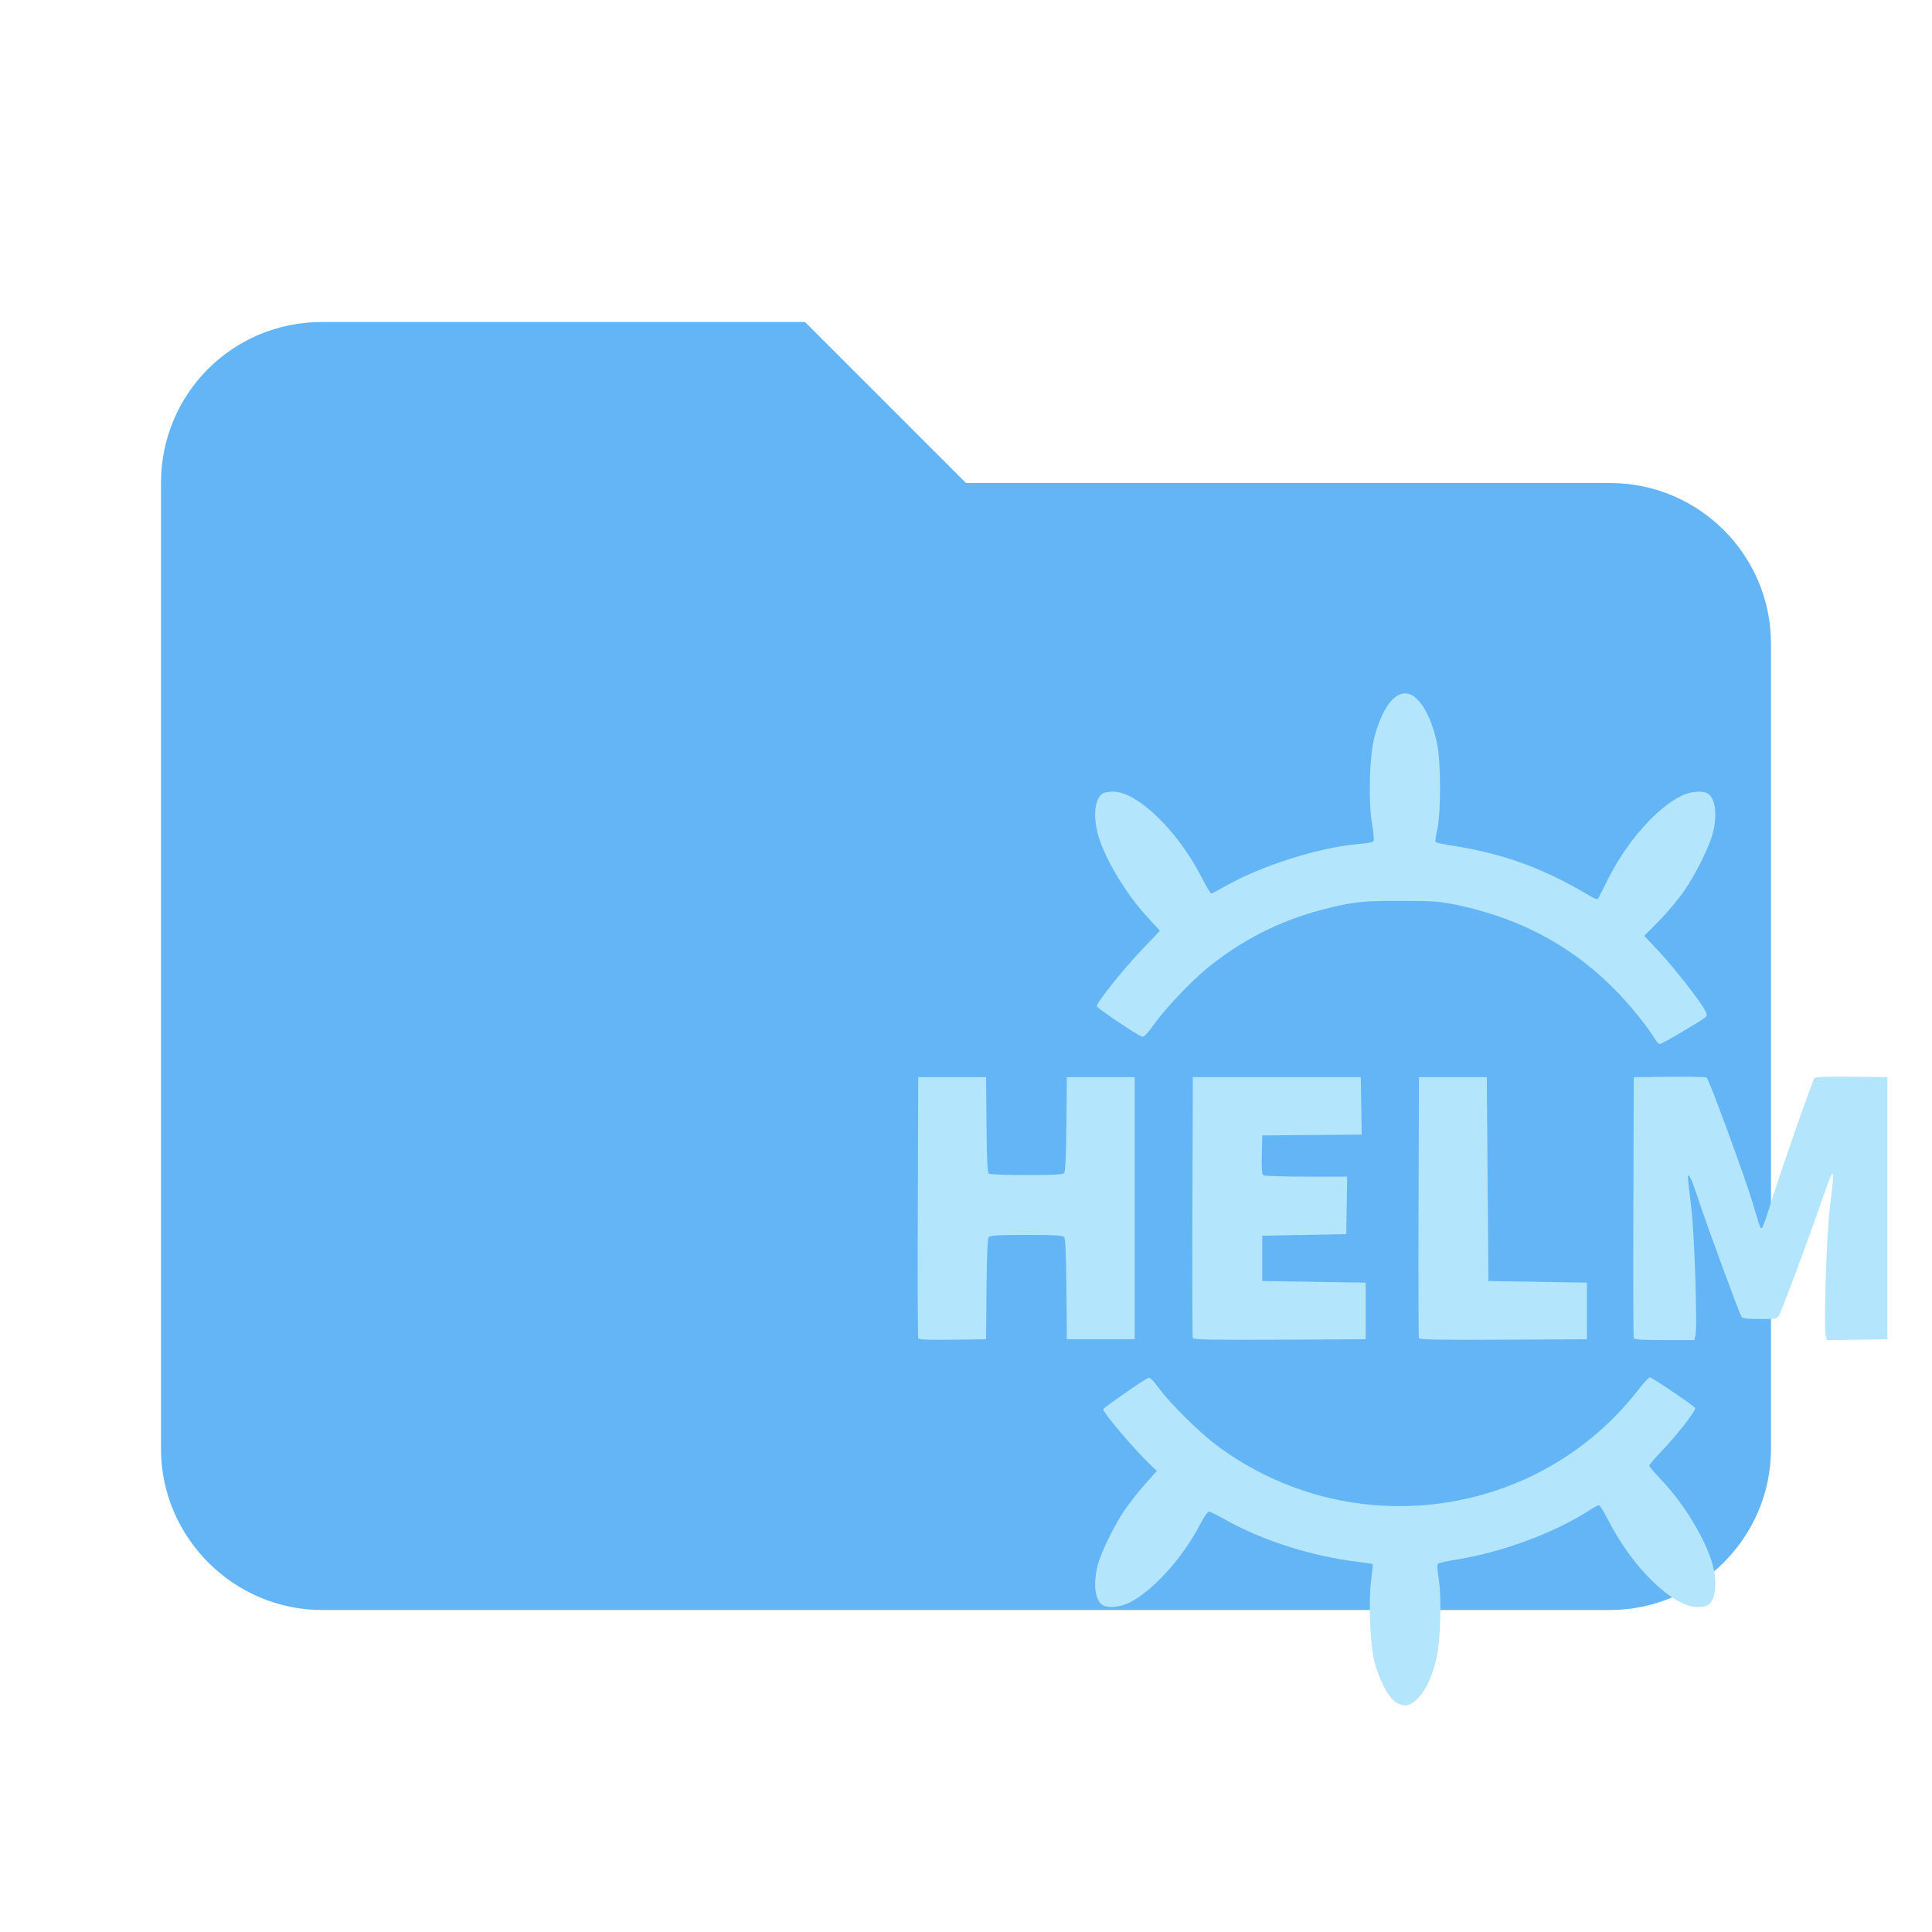
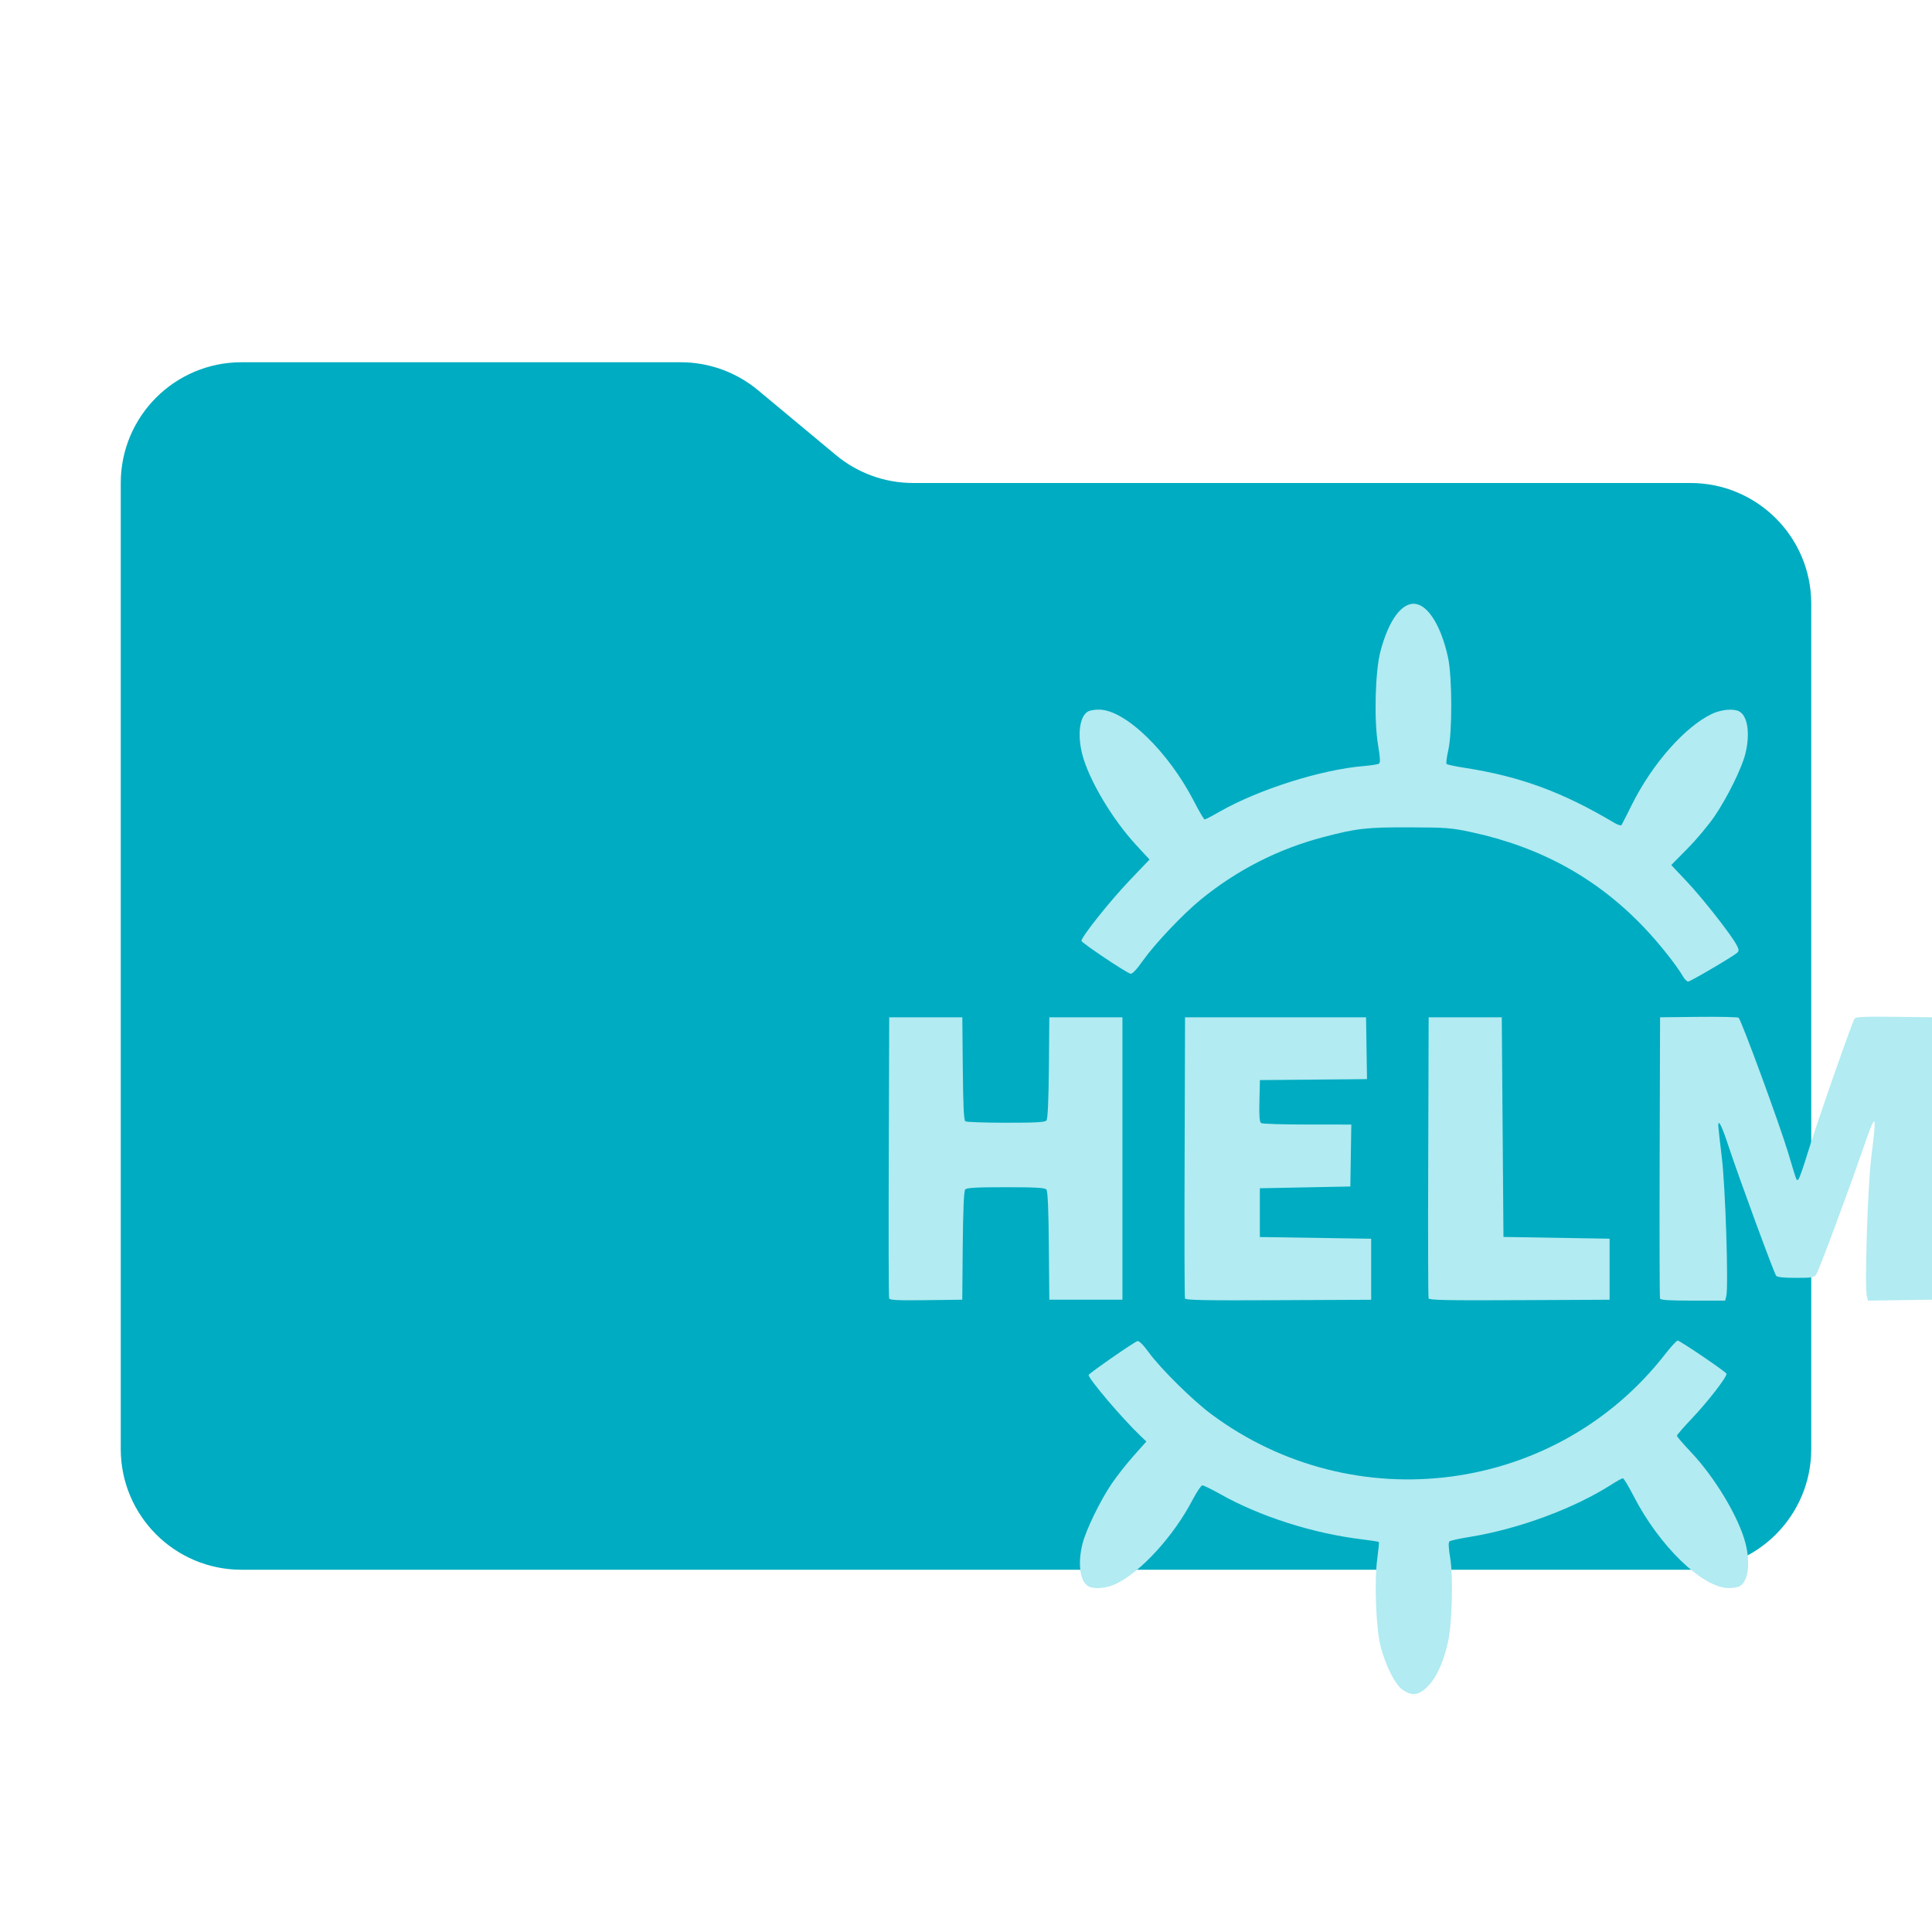
- <svg xmlns="http://www.w3.org/2000/svg" width="100%" height="100%" viewBox="0 0 24 24" version="1.1" xml:space="preserve" style="fill-rule:evenodd;clip-rule:evenodd;stroke-linejoin:round;stroke-miterlimit:2;">
-   <path d="M10,4L4,4C2.89,4 2,4.89 2,6L2,18C2,19.097 2.903,20 4,20L20,20C21.097,20 22,19.097 22,18L22,8C22,6.89 21.1,6 20,6L12,6L10,4Z" style="fill:rgb(100,181,246);fill-rule:nonzero;" />
-   <g transform="matrix(0.10049,0,0,0.10049,11.3433,8.56778)">
-     <path d="M59.595,125.11C58.692,124.484 57.624,122.408 57.016,120.098C56.475,118.043 56.27,112.625 56.632,109.967C56.767,108.979 56.844,108.137 56.803,108.096C56.761,108.054 55.921,107.923 54.936,107.805C49.259,107.12 43.2,105.191 38.587,102.598C37.609,102.048 36.692,101.598 36.551,101.598C36.409,101.598 35.911,102.335 35.443,103.235C33.27,107.419 29.474,111.574 26.589,112.926C25.536,113.42 24.132,113.54 23.483,113.192C22.504,112.668 22.214,110.59 22.799,108.29C23.199,106.715 24.808,103.401 26.112,101.465C26.688,100.61 27.826,99.16 28.641,98.242L30.123,96.574L29.35,95.836C27.316,93.892 23.494,89.395 23.494,88.944C23.494,88.783 28.708,85.161 29.088,85.058C29.281,85.006 29.749,85.468 30.381,86.337C31.751,88.221 35.415,91.844 37.571,93.446C54.006,105.664 77.171,102.595 89.643,86.548C90.305,85.696 90.95,84.998 91.076,84.998C91.326,84.998 96.487,88.497 96.667,88.788C96.828,89.049 94.572,91.972 92.645,94C91.731,94.963 90.983,95.829 90.985,95.924C90.986,96.02 91.704,96.855 92.581,97.779C95.365,100.714 98.105,105.297 98.866,108.29C99.451,110.59 99.16,112.668 98.182,113.192C97.97,113.306 97.41,113.397 96.936,113.396C93.936,113.389 88.961,108.572 86.009,102.815C85.44,101.706 84.89,100.798 84.787,100.798C84.684,100.798 84.105,101.116 83.5,101.503C79.211,104.252 72.806,106.623 67.266,107.514C66.088,107.703 65.027,107.933 64.909,108.024C64.756,108.143 64.775,108.698 64.977,109.945C65.337,112.169 65.198,117.451 64.724,119.587C64.234,121.792 63.482,123.501 62.554,124.515C61.488,125.681 60.659,125.848 59.595,125.11L59.595,125.11ZM0.625,80.152C0.572,80.012 0.551,72.698 0.58,63.898L0.631,47.898L9.017,47.898L9.07,53.788C9.11,58.195 9.186,59.718 9.37,59.835C9.506,59.921 11.605,59.993 14.035,59.995C17.476,59.997 18.502,59.939 18.674,59.731C18.821,59.553 18.913,57.54 18.948,53.681L19.001,47.898L27.387,47.898L27.387,80.298L19.001,80.298L18.948,74.115C18.913,69.96 18.823,67.844 18.674,67.665C18.502,67.457 17.471,67.398 14.009,67.398C10.547,67.398 9.517,67.457 9.344,67.665C9.196,67.844 9.106,69.96 9.07,74.115L9.017,80.298L4.869,80.352C1.66,80.394 0.7,80.349 0.625,80.152L0.625,80.152ZM34.568,80.15C34.515,80.011 34.495,72.698 34.524,63.898L34.575,47.898L55.341,47.898L55.45,54.992L43.161,55.098L43.105,57.482C43.063,59.255 43.114,59.908 43.305,60.029C43.446,60.118 45.832,60.193 48.607,60.195L53.653,60.198L53.599,63.748L53.544,67.298L43.162,67.498L43.162,73.098L55.94,73.298L55.94,80.298L45.302,80.349C36.898,80.39 34.644,80.348 34.568,80.149L34.568,80.15ZM62.522,80.15C62.469,80.011 62.449,72.698 62.478,63.898L62.529,47.898L70.915,47.898L71.115,73.098L83.295,73.298L83.295,80.298L72.957,80.35C64.792,80.39 62.598,80.348 62.523,80.15L62.522,80.15ZM89.077,80.148C89.025,80.01 89.005,72.698 89.033,63.898L89.085,47.898L93.478,47.849C95.894,47.822 97.97,47.867 98.091,47.949C98.387,48.149 102.822,60.228 103.8,63.498C104.817,66.9 104.738,66.699 104.969,66.468C105.077,66.36 105.549,65.017 106.018,63.484C107.052,60.107 111.14,48.398 111.41,48.044C111.558,47.85 112.634,47.803 116.018,47.844L120.433,47.898L120.433,80.298L116.694,80.353L112.955,80.407L112.823,79.878C112.547,78.778 112.917,67.204 113.333,63.898C113.988,58.696 113.889,58.615 112.345,63.098C110.675,67.946 107.356,76.86 107.039,77.348C106.767,77.767 106.603,77.798 104.679,77.798C103.262,77.798 102.55,77.719 102.416,77.548C102.169,77.231 98.093,66.138 96.979,62.75C96.193,60.36 95.766,59.499 95.78,60.336C95.783,60.535 95.967,62.183 96.188,63.998C96.601,67.397 96.967,78.794 96.697,79.872L96.565,80.397L92.869,80.397C90.095,80.397 89.148,80.335 89.077,80.147L89.077,80.148ZM91.718,43.208C90.932,41.874 88.953,39.384 87.279,37.622C81.886,31.947 75.393,28.36 67.421,26.652C65.138,26.163 64.532,26.117 60.332,26.108C55.387,26.097 54.298,26.22 50.469,27.223C45.284,28.581 40.557,30.99 36.372,34.408C34.359,36.051 31.154,39.431 29.785,41.354C28.942,42.538 28.517,42.976 28.295,42.892C27.568,42.616 22.694,39.339 22.697,39.129C22.704,38.655 25.987,34.539 28.214,32.21L30.517,29.802L28.994,28.15C26.21,25.131 23.541,20.632 22.797,17.706C22.213,15.406 22.503,13.328 23.482,12.803C23.693,12.69 24.254,12.598 24.728,12.599C27.727,12.606 32.702,17.424 35.655,23.18C36.224,24.29 36.76,25.197 36.846,25.197C36.932,25.197 37.712,24.792 38.58,24.297C43.039,21.752 50.199,19.483 55.073,19.072C55.914,19.001 56.708,18.878 56.837,18.798C57.014,18.688 56.988,18.152 56.73,16.611C56.256,13.771 56.404,8.209 57.014,5.898C57.981,2.236 59.534,0.185 61.115,0.482C62.589,0.759 64.019,3.165 64.763,6.621C65.249,8.877 65.261,15.22 64.785,17.298C64.608,18.068 64.522,18.76 64.594,18.836C64.666,18.912 65.623,19.115 66.721,19.288C73.085,20.289 77.91,22.065 83.825,25.582C84.228,25.821 84.606,25.937 84.667,25.839C84.727,25.74 85.273,24.668 85.879,23.455C88.219,18.773 91.986,14.518 95.074,13.07C96.128,12.576 97.531,12.456 98.18,12.804C99.159,13.329 99.449,15.406 98.865,17.706C98.438,19.385 96.796,22.702 95.325,24.856C94.638,25.862 93.243,27.527 92.225,28.556L90.375,30.426L92.196,32.362C94.036,34.319 97.287,38.469 97.882,39.622C98.151,40.143 98.161,40.289 97.938,40.494C97.481,40.915 92.571,43.798 92.311,43.798C92.176,43.798 91.909,43.533 91.718,43.208L91.718,43.208Z" style="fill:rgb(179,229,252);fill-rule:nonzero;" />
-   </g>
+ <svg xmlns="http://www.w3.org/2000/svg" version="1.1" viewBox="0 0 32 32" xml:space="preserve">
+   <path d="m13.844 7.536-1.288-1.072A2 2 0 0 0 11.276 6H4a2 2 0 0 0-2 2v16a2 2 0 0 0 2 2h24a2 2 0 0 0 2-2V10a2 2 0 0 0-2-2H15.124a2 2 0 0 1-1.28-.464Z" fill="#00acc1" />
+   <path d="m23.24 27.996c-0.13-0.09-0.284-0.39-0.372-0.724-0.078-0.297-0.108-1.079-0.055-1.462 0.019-0.143 0.031-0.264 0.025-0.27-0.006-0.006-0.127-0.025-0.269-0.042-0.82-0.099-1.694-0.377-2.36-0.752-0.141-0.079-0.274-0.144-0.294-0.144-0.02 0-0.092 0.106-0.16 0.236-0.314 0.604-0.862 1.204-1.278 1.399-0.152 0.071-0.355 0.089-0.448 0.038-0.141-0.076-0.183-0.376-0.099-0.708 0.058-0.227 0.29-0.706 0.478-0.985 0.083-0.123 0.247-0.333 0.365-0.465l0.214-0.241-0.111-0.107c-0.294-0.281-0.845-0.93-0.845-0.995 0-0.023 0.753-0.546 0.808-0.561 0.028-0.007 0.095 0.059 0.187 0.185 0.198 0.272 0.727 0.795 1.038 1.026 2.373 1.764 5.717 1.321 7.517-0.996 0.096-0.123 0.189-0.224 0.207-0.224 0.036 0 0.781 0.505 0.807 0.547 0.023 0.038-0.302 0.46-0.58 0.752-0.132 0.139-0.24 0.264-0.24 0.278 0 0.014 0.104 0.134 0.23 0.268 0.402 0.424 0.797 1.085 0.907 1.517 0.084 0.332 0.042 0.632-0.099 0.708-0.031 0.016-0.111 0.03-0.18 0.029-0.433-9.18e-4 -1.151-0.696-1.577-1.527-0.082-0.16-0.162-0.291-0.176-0.291-0.015 0-0.099 0.046-0.186 0.102-0.619 0.397-1.544 0.739-2.344 0.868-0.17 0.027-0.323 0.061-0.34 0.074-0.022 0.017-0.019 0.097 0.01 0.277 0.052 0.321 0.032 1.084-0.037 1.392-0.071 0.318-0.179 0.565-0.313 0.711-0.154 0.168-0.274 0.192-0.427 0.086zm-8.513-6.49c-0.008-0.02-0.011-1.076-0.006-2.346l0.007-2.31h1.211l0.008 0.85c0.006 0.636 0.017 0.856 0.043 0.873 0.02 0.012 0.323 0.023 0.673 0.023 0.497 2.28e-4 0.645-0.008 0.67-0.038 0.021-0.026 0.034-0.316 0.04-0.873l0.007-0.835h1.211v4.677h-1.211l-0.008-0.893c-0.005-0.6-0.018-0.905-0.04-0.931-0.025-0.03-0.174-0.039-0.673-0.039-0.5 0-0.648 0.009-0.673 0.039-0.021 0.026-0.034 0.331-0.04 0.931l-0.008 0.893-0.599 0.008c-0.463 0.006-0.602-4.57e-4 -0.613-0.029zm4.9-2.28e-4c-0.008-0.02-0.011-1.076-0.006-2.346l0.007-2.31h2.998l8e-3 0.512 0.008 0.512-0.887 0.008-0.887 0.008-0.008 0.344c-0.006 0.256 0.001 0.35 0.029 0.368 0.02 0.013 0.365 0.024 0.765 0.024l0.728 4.56e-4 -0.008 0.513-0.008 0.513-1.499 0.029v0.808l0.922 0.014 0.922 0.014v1.011l-1.536 0.007c-1.213 0.006-1.539 0-1.55-0.029zm4.035 0c-0.008-0.02-0.011-1.076-0.006-2.346l0.007-2.31h1.211l0.014 1.819 0.014 1.819 1.758 0.029v1.011l-1.492 0.007c-1.179 0.006-1.496-2.28e-4 -1.506-0.029zm3.833-2.28e-4c-0.007-0.02-0.01-1.075-0.006-2.346l0.007-2.31 0.634-0.007c0.349-0.004 0.648 0.003 0.666 0.014 0.043 0.029 0.683 1.773 0.824 2.245 0.147 0.491 0.135 0.462 0.169 0.429 0.016-0.016 0.084-0.209 0.151-0.431 0.149-0.488 0.739-2.178 0.778-2.229 0.021-0.028 0.177-0.035 0.665-0.029l0.637 0.008v4.677l-0.54 0.008-0.54 0.008-0.019-0.076c-0.04-0.159 0.014-1.829 0.074-2.307 0.095-0.751 0.08-0.763-0.143-0.116-0.241 0.7-0.72 1.987-0.766 2.057-0.039 0.061-0.063 0.065-0.341 0.065-0.205 0-0.307-0.011-0.327-0.036-0.036-0.046-0.624-1.647-0.785-2.136-0.113-0.345-0.175-0.469-0.173-0.348 4.56e-4 0.029 0.027 0.267 0.059 0.529 0.06 0.491 0.112 2.136 0.074 2.292l-0.019 0.076h-0.534c-0.4 0-0.537-9e-3 -0.547-0.036zm0.381-5.333c-0.113-0.193-0.399-0.552-0.641-0.806-0.778-0.819-1.716-1.337-2.867-1.584-0.33-0.071-0.417-0.077-1.023-0.079-0.714-0.002-0.871 0.016-1.424 0.161-0.748 0.196-1.431 0.544-2.035 1.037-0.29 0.237-0.753 0.725-0.951 1.003-0.122 0.171-0.183 0.234-0.215 0.222-0.105-0.04-0.808-0.513-0.808-0.543 0.001-0.068 0.475-0.663 0.796-0.999l0.332-0.348-0.22-0.238c-0.402-0.436-0.787-1.085-0.895-1.508-0.084-0.332-0.042-0.632 0.099-0.708 0.03-0.016 0.111-0.03 0.18-0.029 0.433 9.88e-4 1.151 0.697 1.577 1.528 0.082 0.16 0.16 0.291 0.172 0.291 0.013 0 0.125-0.058 0.25-0.13 0.644-0.367 1.677-0.695 2.381-0.754 0.121-0.01 0.236-0.028 0.255-0.04 0.026-0.016 0.022-0.093-0.015-0.316-0.068-0.41-0.047-1.213 0.041-1.546 0.14-0.529 0.364-0.825 0.592-0.782 0.213 0.04 0.419 0.387 0.527 0.886 0.07 0.326 0.072 1.241 0.003 1.541-0.025 0.111-0.038 0.211-0.027 0.222 0.01 0.011 0.149 0.041 0.307 0.065 0.919 0.144 1.615 0.401 2.469 0.909 0.058 0.035 0.113 0.051 0.122 0.037 0.009-0.014 0.088-0.169 0.175-0.344 0.338-0.676 0.882-1.29 1.327-1.499 0.152-0.071 0.355-0.089 0.448-0.038 0.141 0.076 0.183 0.376 0.099 0.708-0.062 0.242-0.299 0.721-0.511 1.032-0.099 0.145-0.301 0.386-0.448 0.534l-0.267 0.27 0.263 0.279c0.266 0.282 0.735 0.882 0.821 1.048 0.039 0.075 0.04 0.096 0.008 0.126-0.066 0.061-0.775 0.477-0.812 0.477-0.019 0-0.058-0.038-0.086-0.085z" fill="#b2ebf2" stroke-width=".066" />
</svg>
